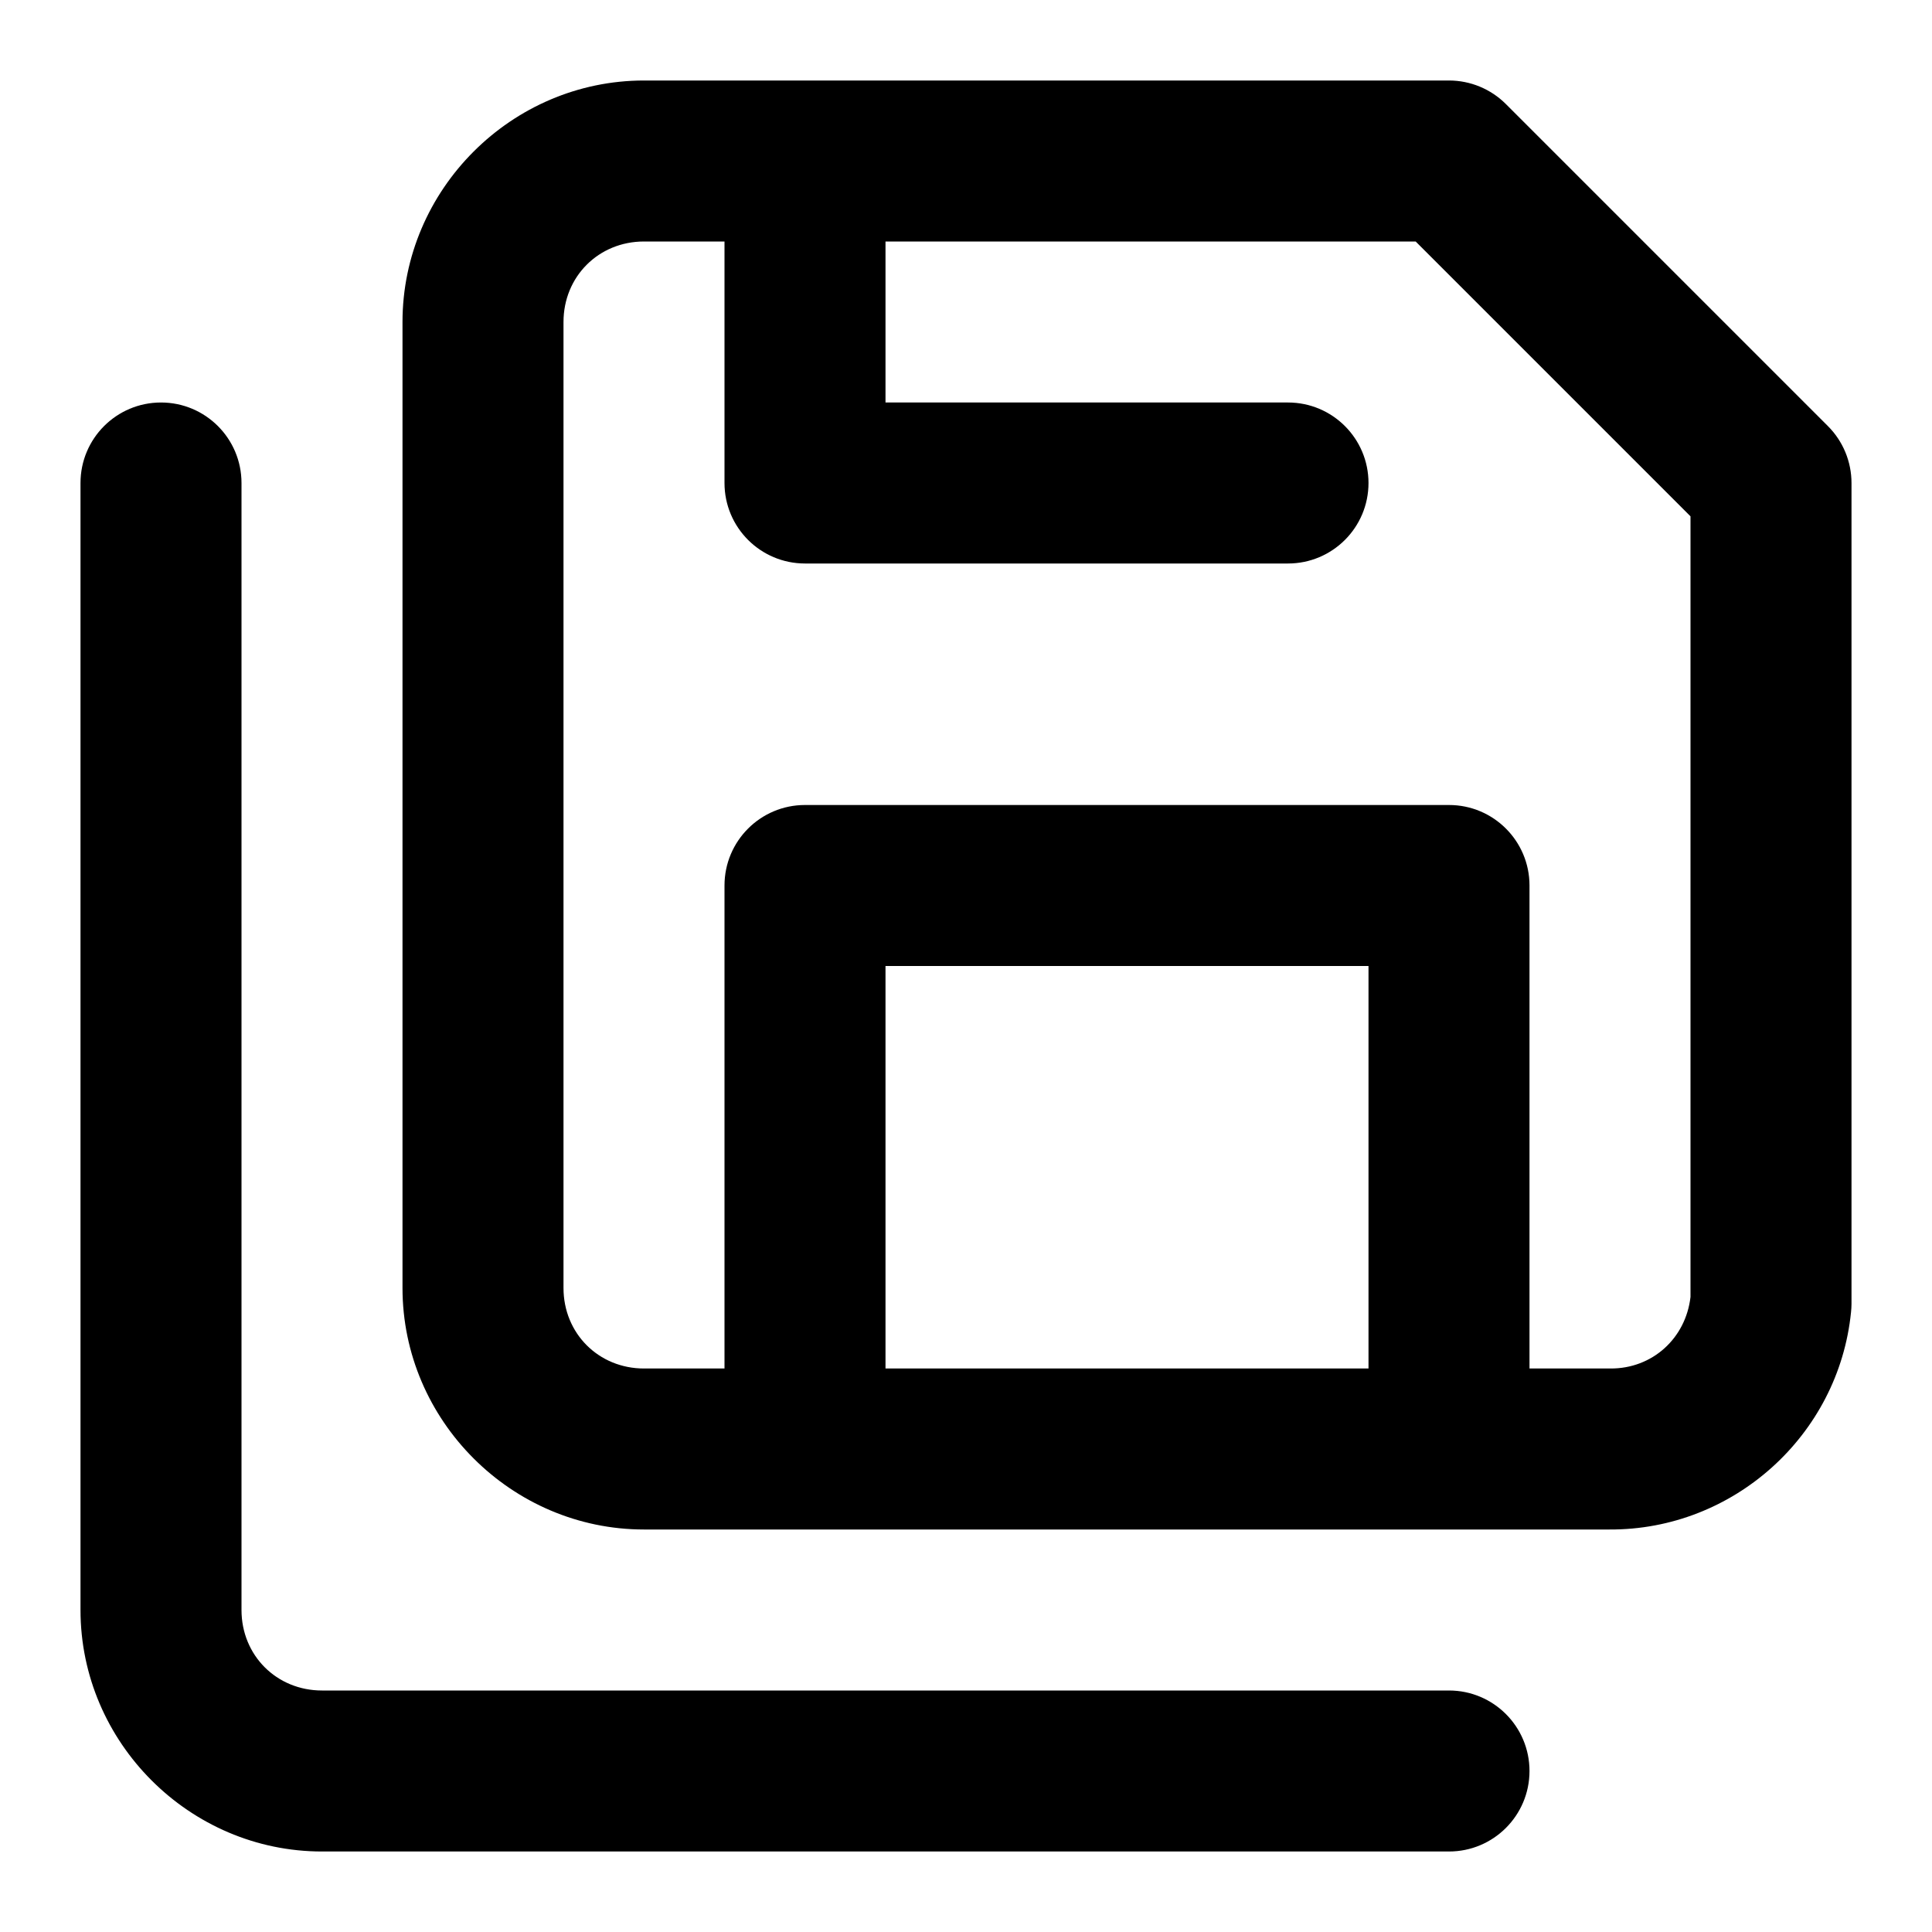
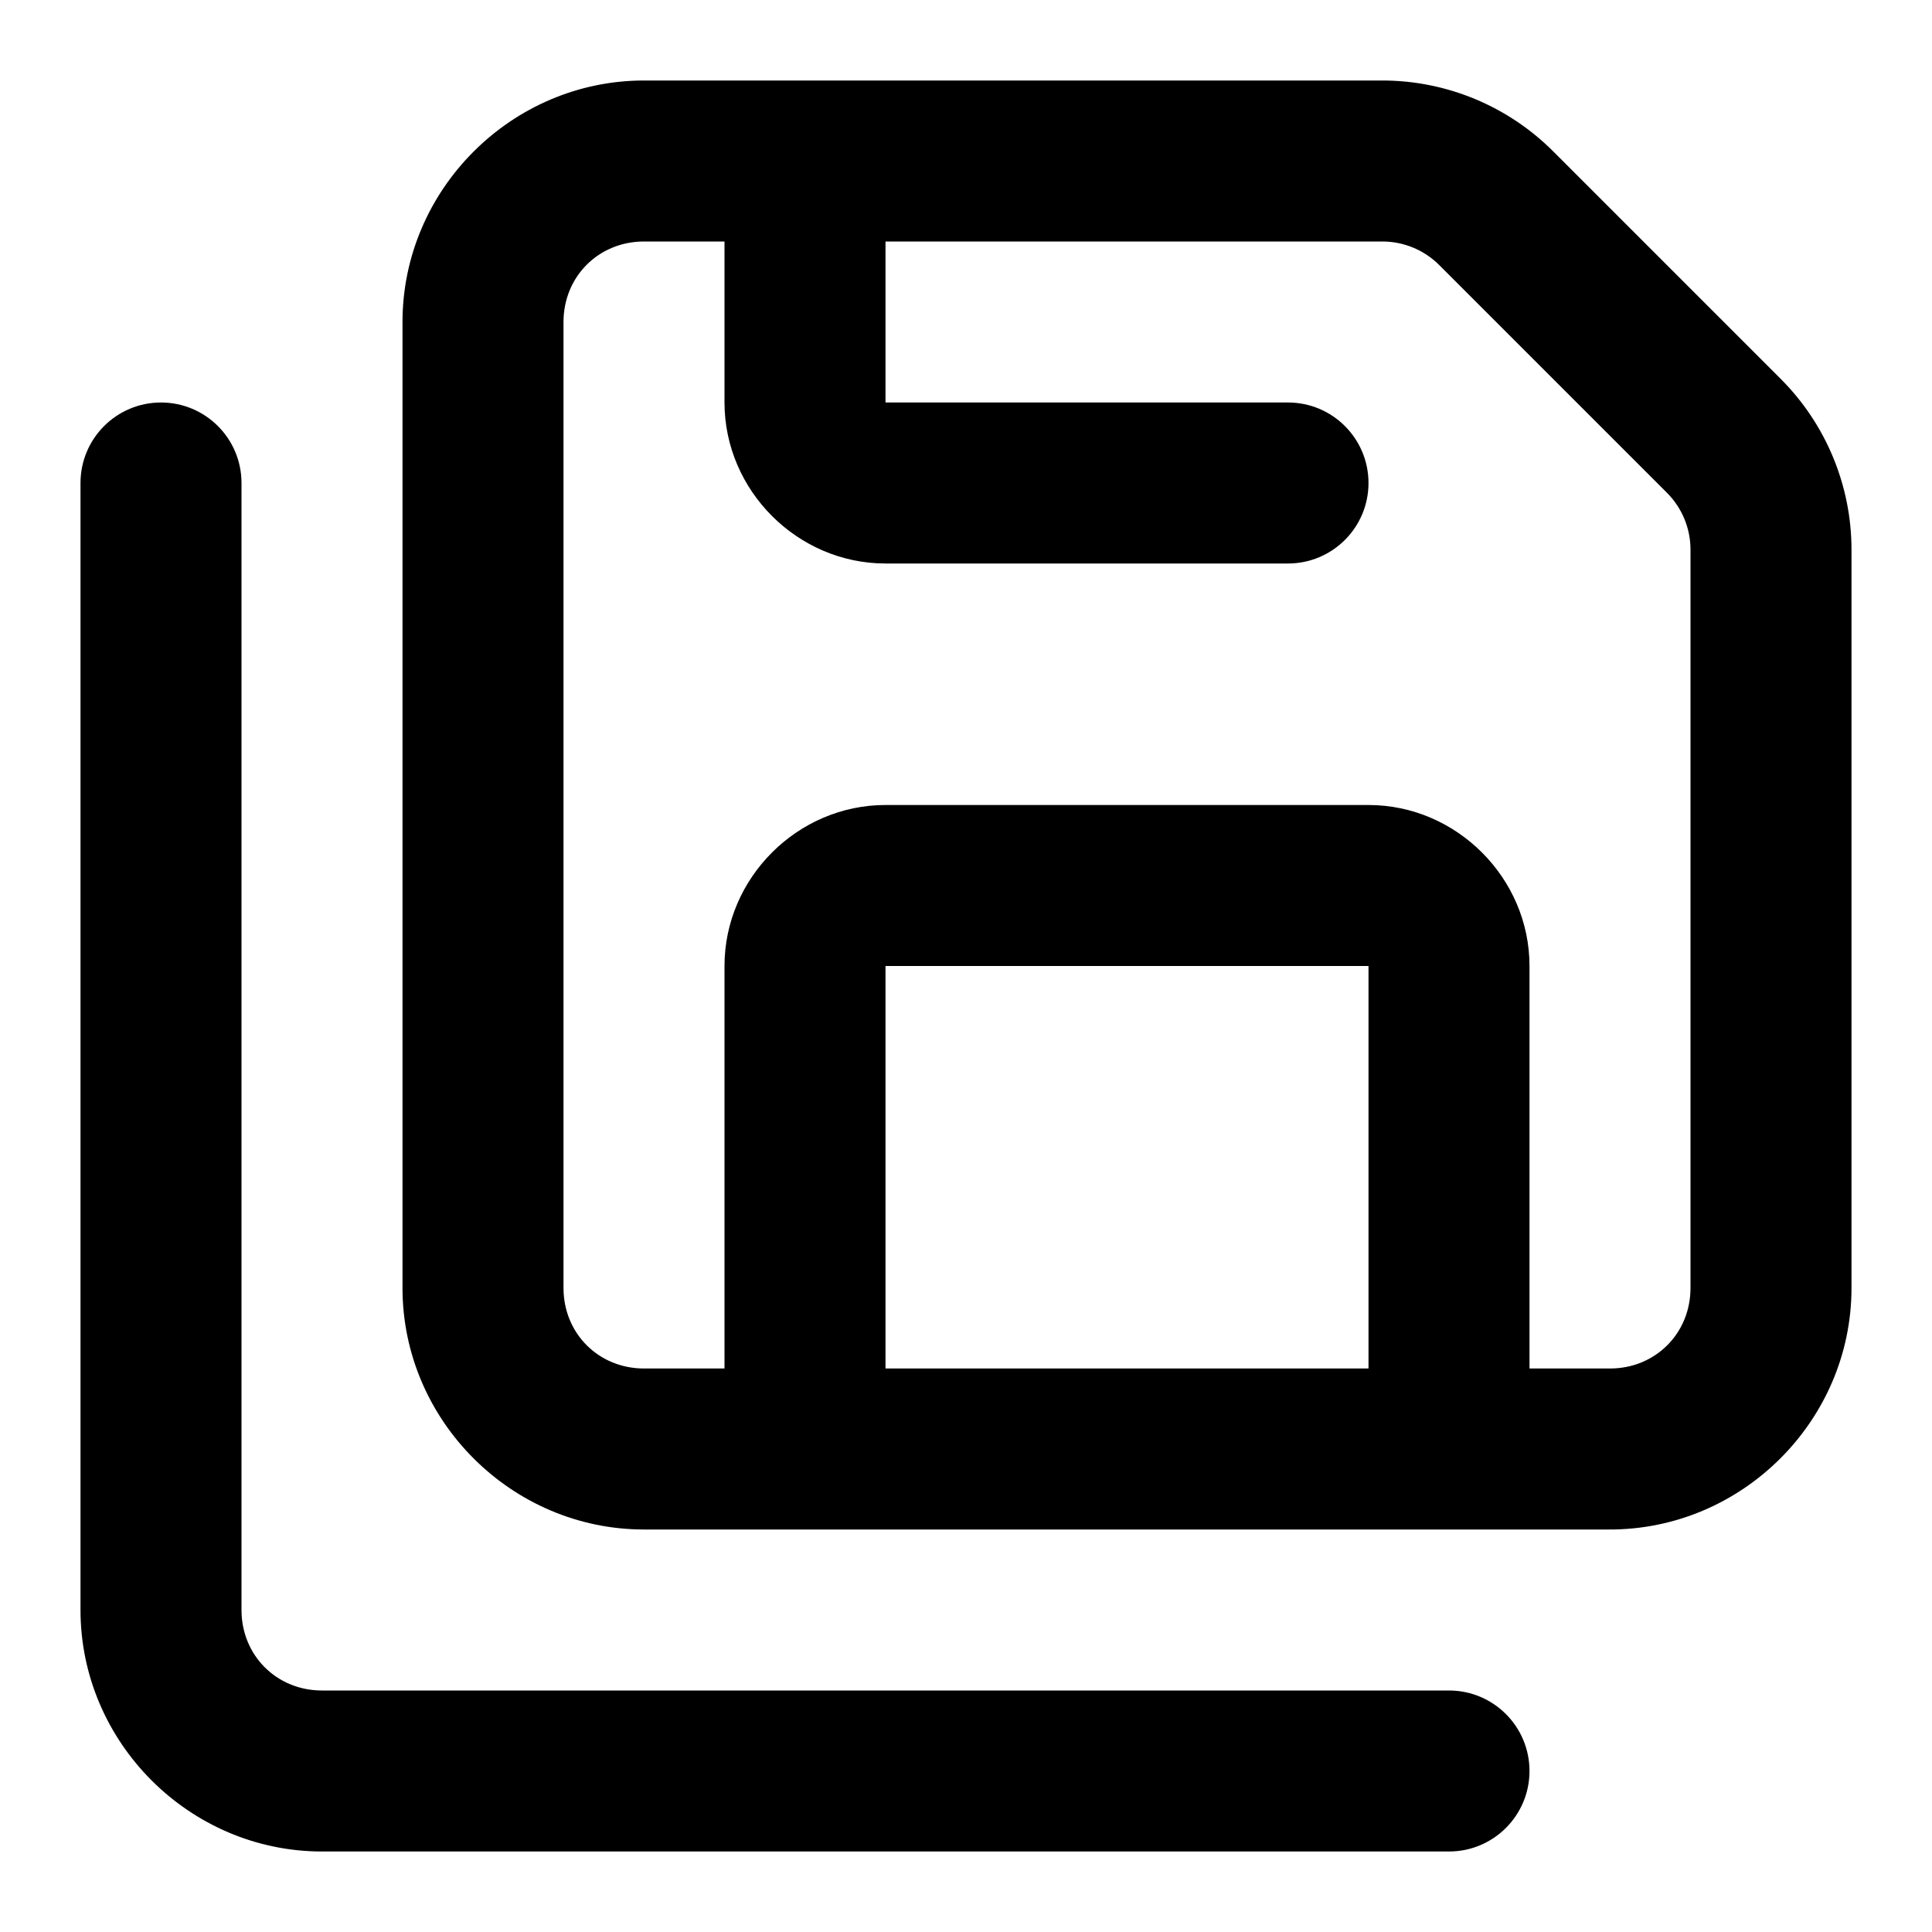
<svg xmlns="http://www.w3.org/2000/svg" width="24" height="24" viewBox="0 0 24 24" fill="currentColor" tags="floppy disks,copy" categories="text,files">
-   <path d="M 8 1 C 6.355 1 5 2.355 5 4 L 5 16 C 5 17.645 6.355 19 8 19 L 19.994 19 C 21.532 19.008 22.84 17.831 22.994 16.301 A 1 1 0 0 0 23 16.199 L 23 6 A 1 1 0 0 0 22.707 5.293 L 18.707 1.293 A 1 1 0 0 0 18 1 L 8 1 z M 8 3 L 9 3 L 9 6 A 1 1 0 0 0 10 7 L 16 7 A 1 1 0 0 0 17 6 A 1 1 0 0 0 16 5 L 11 5 L 11 3 L 17.586 3 L 21 6.414 L 21 16.111 C 20.941 16.626 20.525 17.003 20.006 17 A 1 1 0 0 0 20 17 L 19 17 L 19 11 A 1 1 0 0 0 18 10 L 10 10 A 1 1 0 0 0 9 11 L 9 17 L 8 17 C 7.436 17 7 16.564 7 16 L 7 4 C 7 3.436 7.436 3 8 3 z M 2 5 A 1 1 0 0 0 1 6 L 1 20 C 1 21.645 2.355 23 4 23 L 18 23 A 1 1 0 0 0 19 22 A 1 1 0 0 0 18 21 L 4 21 C 3.436 21 3 20.564 3 20 L 3 6 A 1 1 0 0 0 2 5 z M 11 12 L 17 12 L 17 17 L 11 17 L 11 12 z " />
+   <path d="M 8 1 C 6.355 1 5 2.355 5 4 L 5 16 C 5 17.645 6.355 19 8 19 L 10 19 L 18 19 L 19.984 19 C 21.635 19.008 23 17.651 23 16 L 23 6.828 C 23 6.033 22.683 5.269 22.121 4.707 L 19.293 1.879 C 18.731 1.317 17.967 1 17.172 1 L 10 1 L 8 1 z M 8 3 L 9 3 L 9 5 C 9 6.093 9.907 7 11 7 L 16 7 A 1 1 0 0 0 17 6 A 1 1 0 0 0 16 5 L 11 5 L 11 3 L 17.172 3 C 17.437 3 17.691 3.105 17.879 3.293 L 20.707 6.121 C 20.895 6.309 21 6.563 21 6.828 L 21 16 C 21 16.566 20.56 17.003 19.994 17 A 1 1 0 0 0 19.99 17 L 19 17 L 19 12 C 19 10.907 18.093 10 17 10 L 11 10 C 9.907 10 9 10.907 9 12 L 9 17 L 8 17 C 7.436 17 7 16.564 7 16 L 7 4 C 7 3.436 7.436 3 8 3 z M 2 5 A 1 1 0 0 0 1 6 L 1 20 C 1 21.645 2.355 23 4 23 L 18 23 A 1 1 0 0 0 19 22 A 1 1 0 0 0 18 21 L 4 21 C 3.436 21 3 20.564 3 20 L 3 6 A 1 1 0 0 0 2 5 z M 11 12 L 17 12 L 17 17 L 11 17 L 11 12 z " />
</svg>
